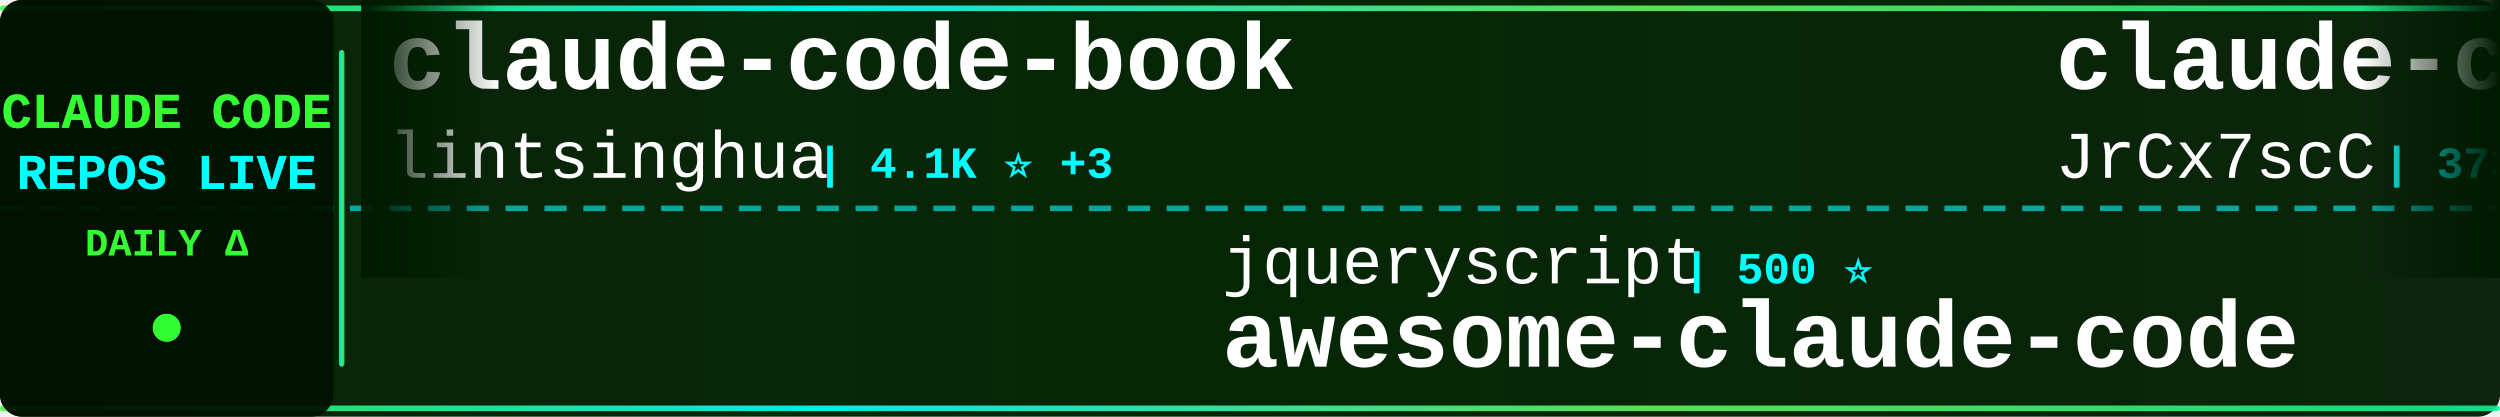
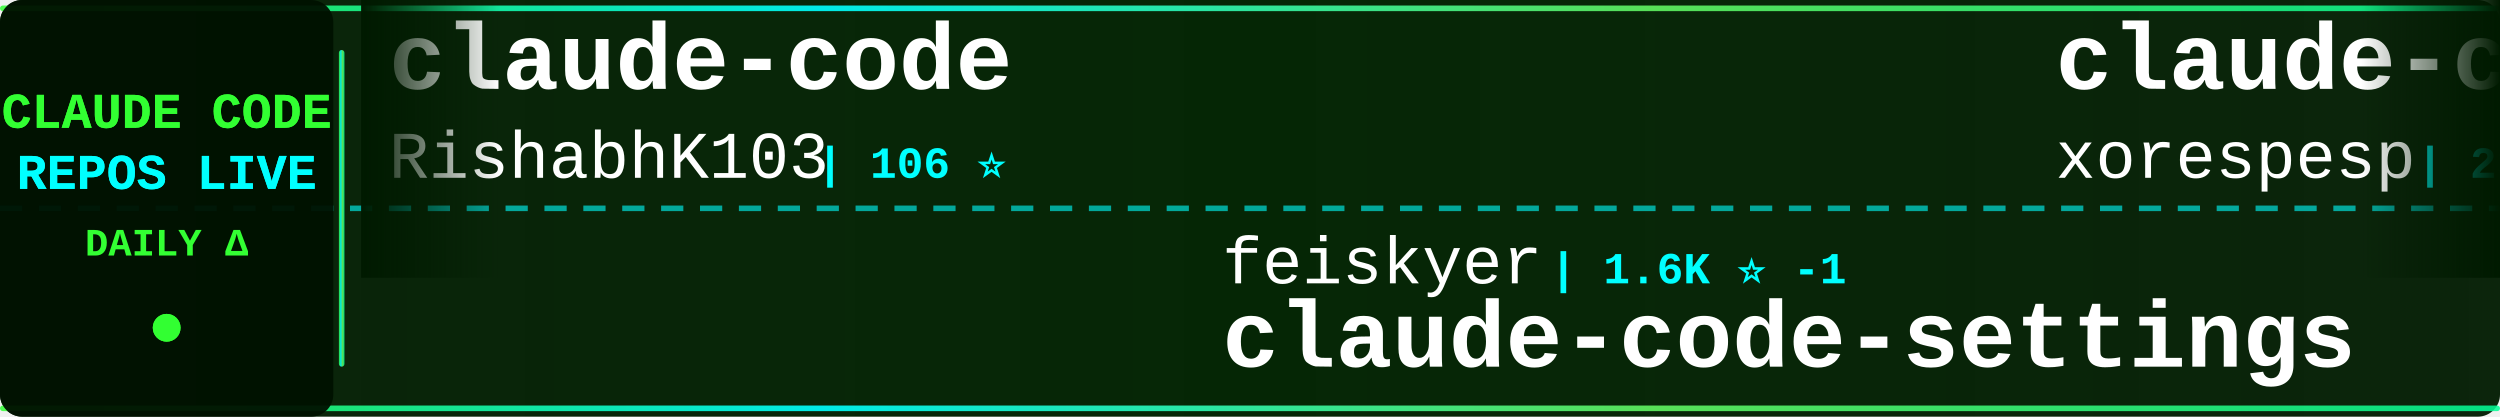
<svg xmlns="http://www.w3.org/2000/svg" width="900" height="150">
  <defs>
    <linearGradient id="tickerBg" x1="0%" y1="0%" x2="100%" y2="0%">
      <stop offset="0%" style="stop-color:#001a00;stop-opacity:0.95" />
      <stop offset="50%" style="stop-color:#002200;stop-opacity:0.98" />
      <stop offset="100%" style="stop-color:#001a00;stop-opacity:0.95" />
    </linearGradient>
    <linearGradient id="borderGrad" x1="0%" y1="0%" x2="100%" y2="0%">
      <stop offset="0%" style="stop-color:#33ff33;stop-opacity:0.85">
        <animate attributeName="stop-opacity" values="0.85;1;0.85" dur="2s" repeatCount="indefinite" />
      </stop>
      <stop offset="33%" style="stop-color:#00ffff;stop-opacity:0.9">
        <animate attributeName="stop-opacity" values="0.9;1;0.9" dur="2.2s" repeatCount="indefinite" />
      </stop>
      <stop offset="66%" style="stop-color:#66ff66;stop-opacity:0.85">
        <animate attributeName="stop-opacity" values="0.85;1;0.85" dur="1.8s" repeatCount="indefinite" />
      </stop>
      <stop offset="100%" style="stop-color:#00ff99;stop-opacity:0.85">
        <animate attributeName="stop-opacity" values="0.85;1;0.85" dur="2s" repeatCount="indefinite" />
      </stop>
    </linearGradient>
    <filter id="textGlow">
      <feGaussianBlur stdDeviation="0.1" result="coloredBlur" />
      <feMerge>
        <feMergeNode in="coloredBlur" />
        <feMergeNode in="SourceGraphic" />
      </feMerge>
    </filter>
    <filter id="metricGlow">
      <feGaussianBlur stdDeviation="0.2" result="coloredBlur" />
      <feMerge>
        <feMergeNode in="coloredBlur" />
        <feMergeNode in="SourceGraphic" />
      </feMerge>
    </filter>
    <linearGradient id="leftFade" x1="0%" y1="0%" x2="100%" y2="0%">
      <stop offset="0%" style="stop-color:#001a00;stop-opacity:1" />
      <stop offset="100%" style="stop-color:#001a00;stop-opacity:0" />
    </linearGradient>
    <linearGradient id="rightFade" x1="0%" y1="0%" x2="100%" y2="0%">
      <stop offset="0%" style="stop-color:#001a00;stop-opacity:0" />
      <stop offset="100%" style="stop-color:#001a00;stop-opacity:1" />
    </linearGradient>
  </defs>
  <rect width="900" height="150" fill="url(#tickerBg)" rx="8" />
  <rect x="0" y="2" width="900" height="2" fill="url(#borderGrad)" rx="1" />
  <rect x="0" y="146" width="900" height="2" fill="url(#borderGrad)" rx="1" />
  <line x1="0" y1="75" x2="900" y2="75" stroke="#00ffff" stroke-width="2" stroke-dasharray="8 6" opacity="0.6" />
  <rect x="0" y="0" width="120" height="150" fill="#001100" opacity="0.95" rx="8" />
  <text x="60" y="46" font-family="'Courier New', monospace" font-size="18" font-weight="bold" fill="#33ff33" text-anchor="middle" filter="url(#textGlow)">
    CLAUDE CODE
  </text>
  <text x="60" y="68" font-family="'Courier New', monospace" font-size="18" font-weight="bold" fill="#00ffff" text-anchor="middle" filter="url(#textGlow)">
    REPOS LIVE
  </text>
  <text x="60" y="92" font-family="'Courier New', monospace" font-size="14" font-weight="bold" fill="#33ff33" text-anchor="middle">
    DAILY Δ
  </text>
  <circle cx="60" cy="118" r="5" fill="#33ff33" filter="url(#metricGlow)">
    <animate attributeName="r" values="4;6;4" dur="1.5s" repeatCount="indefinite" />
    <animate attributeName="opacity" values="0.6;1;0.6" dur="1.5s" repeatCount="indefinite" />
  </circle>
  <rect x="122" y="18" width="2" height="114" fill="url(#borderGrad)" rx="1" />
  <clipPath id="tickerClip">
    <rect x="130" y="0" width="770" height="150" />
  </clipPath>
  <g clip-path="url(#tickerClip)">
    <g id="tickerItems">
      <animateTransform attributeName="transform" attributeType="XML" type="translate" from="0 0" to="-3000 0" dur="54s" repeatCount="indefinite" />
      <g transform="translate(0, 0)">
-         <text x="140" y="32" font-family="'Courier New', monospace" font-size="34" font-weight="bold" fill="#ffffff">claude-code-book</text>
-         <text x="140" y="64" font-family="'Courier New', monospace" font-size="24" font-weight="normal" fill="#ffffff" opacity="1.0">lintsinghua</text>
-         <text x="294" y="64" font-family="'Courier New', monospace" font-size="16" font-weight="bold" fill="#00ffff"> | 4.1K ⭐ +3</text>
+         <text x="140" y="32" font-family="'Courier New', monospace" font-size="34" font-weight="bold" fill="#ffffff">claude-code</text>
+         <text x="140" y="64" font-family="'Courier New', monospace" font-size="24" font-weight="normal" fill="#ffffff" opacity="1.0">RishabhK103</text>
+         <text x="294" y="64" font-family="'Courier New', monospace" font-size="16" font-weight="bold" fill="#00ffff"> | 106 ⭐</text>
      </g>
      <g transform="translate(300, 0)">
-         <text x="140" y="102" font-family="'Courier New', monospace" font-size="24" font-weight="normal" fill="#ffffff" opacity="1.0">jqueryscript</text>
-         <text x="306" y="102" font-family="'Courier New', monospace" font-size="16" font-weight="bold" fill="#00ffff"> | 500 ⭐</text>
-         <text x="140" y="132" font-family="'Courier New', monospace" font-size="34" font-weight="bold" fill="#ffffff">awesome-claude-code</text>
+         <text x="140" y="102" font-family="'Courier New', monospace" font-size="24" font-weight="normal" fill="#ffffff" opacity="1.0">feiskyer</text>
+         <text x="258" y="102" font-family="'Courier New', monospace" font-size="16" font-weight="bold" fill="#00ffff"> | 1.6K ⭐ -1</text>
+         <text x="140" y="132" font-family="'Courier New', monospace" font-size="34" font-weight="bold" fill="#ffffff">claude-code-settings</text>
      </g>
      <g transform="translate(600, 0)">
-         <text x="140" y="32" font-family="'Courier New', monospace" font-size="34" font-weight="bold" fill="#ffffff">claude-code-source</text>
-         <text x="140" y="64" font-family="'Courier New', monospace" font-size="24" font-weight="normal" fill="#ffffff" opacity="1.0">JrCx7scC</text>
-         <text x="258" y="64" font-family="'Courier New', monospace" font-size="16" font-weight="bold" fill="#00ffff"> | 373 ⭐</text>
+         <text x="140" y="32" font-family="'Courier New', monospace" font-size="34" font-weight="bold" fill="#ffffff">claude-code</text>
+         <text x="140" y="64" font-family="'Courier New', monospace" font-size="24" font-weight="normal" fill="#ffffff" opacity="1.0">xorespesp</text>
+         <text x="270" y="64" font-family="'Courier New', monospace" font-size="16" font-weight="bold" fill="#00ffff"> | 231 ⭐</text>
      </g>
      <g transform="translate(900, 0)">
-         <text x="140" y="102" font-family="'Courier New', monospace" font-size="24" font-weight="normal" fill="#ffffff" opacity="1.0">lorryjovens-hub</text>
-         <text x="342" y="102" font-family="'Courier New', monospace" font-size="16" font-weight="bold" fill="#00ffff"> | 1.7K ⭐</text>
-         <text x="140" y="132" font-family="'Courier New', monospace" font-size="34" font-weight="bold" fill="#ffffff">claude-code-rust</text>
+         <text x="140" y="102" font-family="'Courier New', monospace" font-size="24" font-weight="normal" fill="#ffffff" opacity="1.0">anthropics</text>
+         <text x="282" y="102" font-family="'Courier New', monospace" font-size="16" font-weight="bold" fill="#00ffff"> | 949 ⭐</text>
+         <text x="140" y="132" font-family="'Courier New', monospace" font-size="34" font-weight="bold" fill="#ffffff">claude-code-base-action</text>
      </g>
      <g transform="translate(1200, 0)">
-         <text x="140" y="32" font-family="'Courier New', monospace" font-size="34" font-weight="bold" fill="#ffffff">everything-claude-code</text>
-         <text x="140" y="64" font-family="'Courier New', monospace" font-size="24" font-weight="normal" fill="#ffffff" opacity="1.0">WorldFlowAI</text>
-         <text x="294" y="64" font-family="'Courier New', monospace" font-size="16" font-weight="bold" fill="#00ffff"> | 1.3K ⭐ +10</text>
+         <text x="140" y="32" font-family="'Courier New', monospace" font-size="34" font-weight="bold" fill="#ffffff">Claude-Code-Game-Studios</text>
+         <text x="140" y="64" font-family="'Courier New', monospace" font-size="24" font-weight="normal" fill="#ffffff" opacity="1.0">Donchitos</text>
+         <text x="270" y="64" font-family="'Courier New', monospace" font-size="16" font-weight="bold" fill="#00ffff"> | 24.1K ⭐ +50</text>
      </g>
      <g transform="translate(1500, 0)">
-         <text x="140" y="102" font-family="'Courier New', monospace" font-size="24" font-weight="normal" fill="#ffffff" opacity="1.0">codeaashu</text>
-         <text x="270" y="102" font-family="'Courier New', monospace" font-size="16" font-weight="bold" fill="#00ffff"> | 3.2K ⭐</text>
-         <text x="140" y="132" font-family="'Courier New', monospace" font-size="34" font-weight="bold" fill="#ffffff">claude-code</text>
+         <text x="140" y="102" font-family="'Courier New', monospace" font-size="24" font-weight="normal" fill="#ffffff" opacity="1.0">rohitg00</text>
+         <text x="258" y="102" font-family="'Courier New', monospace" font-size="16" font-weight="bold" fill="#00ffff"> | 2.5K ⭐</text>
+         <text x="140" y="132" font-family="'Courier New', monospace" font-size="34" font-weight="bold" fill="#ffffff">awesome-claude-code-tool...</text>
      </g>
      <g transform="translate(1800, 0)">
-         <text x="140" y="32" font-family="'Courier New', monospace" font-size="34" font-weight="bold" fill="#ffffff">claude-code-from-scratch</text>
-         <text x="140" y="64" font-family="'Courier New', monospace" font-size="24" font-weight="normal" fill="#ffffff" opacity="1.0">Windy3f3f3f3f</text>
-         <text x="318" y="64" font-family="'Courier New', monospace" font-size="16" font-weight="bold" fill="#00ffff"> | 2.6K ⭐ +2</text>
+         <text x="140" y="32" font-family="'Courier New', monospace" font-size="34" font-weight="bold" fill="#ffffff">Claude-Code</text>
+         <text x="140" y="64" font-family="'Courier New', monospace" font-size="24" font-weight="normal" fill="#ffffff" opacity="1.0">OrcaWhisper</text>
+         <text x="294" y="64" font-family="'Courier New', monospace" font-size="16" font-weight="bold" fill="#00ffff"> | 91 ⭐</text>
      </g>
      <g transform="translate(2100, 0)">
-         <text x="140" y="102" font-family="'Courier New', monospace" font-size="24" font-weight="normal" fill="#ffffff" opacity="1.0">Windy3f3f3f3f</text>
-         <text x="318" y="102" font-family="'Courier New', monospace" font-size="16" font-weight="bold" fill="#00ffff"> | 3.5K ⭐ +3</text>
-         <text x="140" y="132" font-family="'Courier New', monospace" font-size="34" font-weight="bold" fill="#ffffff">how-claude-code-works</text>
+         <text x="140" y="102" font-family="'Courier New', monospace" font-size="24" font-weight="normal" fill="#ffffff" opacity="1.0">RichardAtCT</text>
+         <text x="294" y="102" font-family="'Courier New', monospace" font-size="16" font-weight="bold" fill="#00ffff"> | 2.8K ⭐ -1</text>
+         <text x="140" y="132" font-family="'Courier New', monospace" font-size="34" font-weight="bold" fill="#ffffff">claude-code-telegram</text>
      </g>
      <g transform="translate(2400, 0)">
-         <text x="140" y="32" font-family="'Courier New', monospace" font-size="34" font-weight="bold" fill="#ffffff">claude-code</text>
-         <text x="140" y="64" font-family="'Courier New', monospace" font-size="24" font-weight="normal" fill="#ffffff" opacity="1.0">isboyjc</text>
-         <text x="246" y="64" font-family="'Courier New', monospace" font-size="16" font-weight="bold" fill="#00ffff"> | 161 ⭐</text>
+         <text x="140" y="32" font-family="'Courier New', monospace" font-size="34" font-weight="bold" fill="#ffffff">Claude-Code</text>
+         <text x="140" y="64" font-family="'Courier New', monospace" font-size="24" font-weight="normal" fill="#ffffff" opacity="1.0">KPR111</text>
+         <text x="234" y="64" font-family="'Courier New', monospace" font-size="16" font-weight="bold" fill="#00ffff"> | 18 ⭐</text>
      </g>
      <g transform="translate(2700, 0)">
-         <text x="140" y="102" font-family="'Courier New', monospace" font-size="24" font-weight="normal" fill="#ffffff" opacity="1.0">wanshuiyin</text>
-         <text x="282" y="102" font-family="'Courier New', monospace" font-size="16" font-weight="bold" fill="#00ffff"> | 14.8K ⭐ +16</text>
-         <text x="140" y="132" font-family="'Courier New', monospace" font-size="34" font-weight="bold" fill="#ffffff">Auto-claude-code-researc...</text>
+         <text x="140" y="102" font-family="'Courier New', monospace" font-size="24" font-weight="normal" fill="#ffffff" opacity="1.0">hangsman</text>
+         <text x="258" y="102" font-family="'Courier New', monospace" font-size="16" font-weight="bold" fill="#00ffff"> | 791 ⭐</text>
+         <text x="140" y="132" font-family="'Courier New', monospace" font-size="34" font-weight="bold" fill="#ffffff">claude-code-source</text>
      </g>
      <g transform="translate(3000, 0)">
-         <text x="140" y="32" font-family="'Courier New', monospace" font-size="34" font-weight="bold" fill="#ffffff">claude-code-book</text>
-         <text x="140" y="64" font-family="'Courier New', monospace" font-size="24" font-weight="normal" fill="#ffffff" opacity="1.0">lintsinghua</text>
-         <text x="294" y="64" font-family="'Courier New', monospace" font-size="16" font-weight="bold" fill="#00ffff"> | 4.1K ⭐ +3</text>
+         <text x="140" y="32" font-family="'Courier New', monospace" font-size="34" font-weight="bold" fill="#ffffff">claude-code</text>
+         <text x="140" y="64" font-family="'Courier New', monospace" font-size="24" font-weight="normal" fill="#ffffff" opacity="1.0">RishabhK103</text>
+         <text x="294" y="64" font-family="'Courier New', monospace" font-size="16" font-weight="bold" fill="#00ffff"> | 106 ⭐</text>
      </g>
      <g transform="translate(3300, 0)">
-         <text x="140" y="102" font-family="'Courier New', monospace" font-size="24" font-weight="normal" fill="#ffffff" opacity="1.0">jqueryscript</text>
-         <text x="306" y="102" font-family="'Courier New', monospace" font-size="16" font-weight="bold" fill="#00ffff"> | 500 ⭐</text>
-         <text x="140" y="132" font-family="'Courier New', monospace" font-size="34" font-weight="bold" fill="#ffffff">awesome-claude-code</text>
+         <text x="140" y="102" font-family="'Courier New', monospace" font-size="24" font-weight="normal" fill="#ffffff" opacity="1.0">feiskyer</text>
+         <text x="258" y="102" font-family="'Courier New', monospace" font-size="16" font-weight="bold" fill="#00ffff"> | 1.6K ⭐ -1</text>
+         <text x="140" y="132" font-family="'Courier New', monospace" font-size="34" font-weight="bold" fill="#ffffff">claude-code-settings</text>
      </g>
      <g transform="translate(3600, 0)">
-         <text x="140" y="32" font-family="'Courier New', monospace" font-size="34" font-weight="bold" fill="#ffffff">claude-code-source</text>
-         <text x="140" y="64" font-family="'Courier New', monospace" font-size="24" font-weight="normal" fill="#ffffff" opacity="1.0">JrCx7scC</text>
-         <text x="258" y="64" font-family="'Courier New', monospace" font-size="16" font-weight="bold" fill="#00ffff"> | 373 ⭐</text>
+         <text x="140" y="32" font-family="'Courier New', monospace" font-size="34" font-weight="bold" fill="#ffffff">claude-code</text>
+         <text x="140" y="64" font-family="'Courier New', monospace" font-size="24" font-weight="normal" fill="#ffffff" opacity="1.0">xorespesp</text>
+         <text x="270" y="64" font-family="'Courier New', monospace" font-size="16" font-weight="bold" fill="#00ffff"> | 231 ⭐</text>
      </g>
      <g transform="translate(3900, 0)">
-         <text x="140" y="102" font-family="'Courier New', monospace" font-size="24" font-weight="normal" fill="#ffffff" opacity="1.0">lorryjovens-hub</text>
-         <text x="342" y="102" font-family="'Courier New', monospace" font-size="16" font-weight="bold" fill="#00ffff"> | 1.7K ⭐</text>
-         <text x="140" y="132" font-family="'Courier New', monospace" font-size="34" font-weight="bold" fill="#ffffff">claude-code-rust</text>
+         <text x="140" y="102" font-family="'Courier New', monospace" font-size="24" font-weight="normal" fill="#ffffff" opacity="1.0">anthropics</text>
+         <text x="282" y="102" font-family="'Courier New', monospace" font-size="16" font-weight="bold" fill="#00ffff"> | 949 ⭐</text>
+         <text x="140" y="132" font-family="'Courier New', monospace" font-size="34" font-weight="bold" fill="#ffffff">claude-code-base-action</text>
      </g>
    </g>
  </g>
  <rect x="130" y="0" width="50" height="100" fill="url(#leftFade)" />
  <rect x="850" y="0" width="50" height="100" fill="url(#rightFade)" />
</svg>
